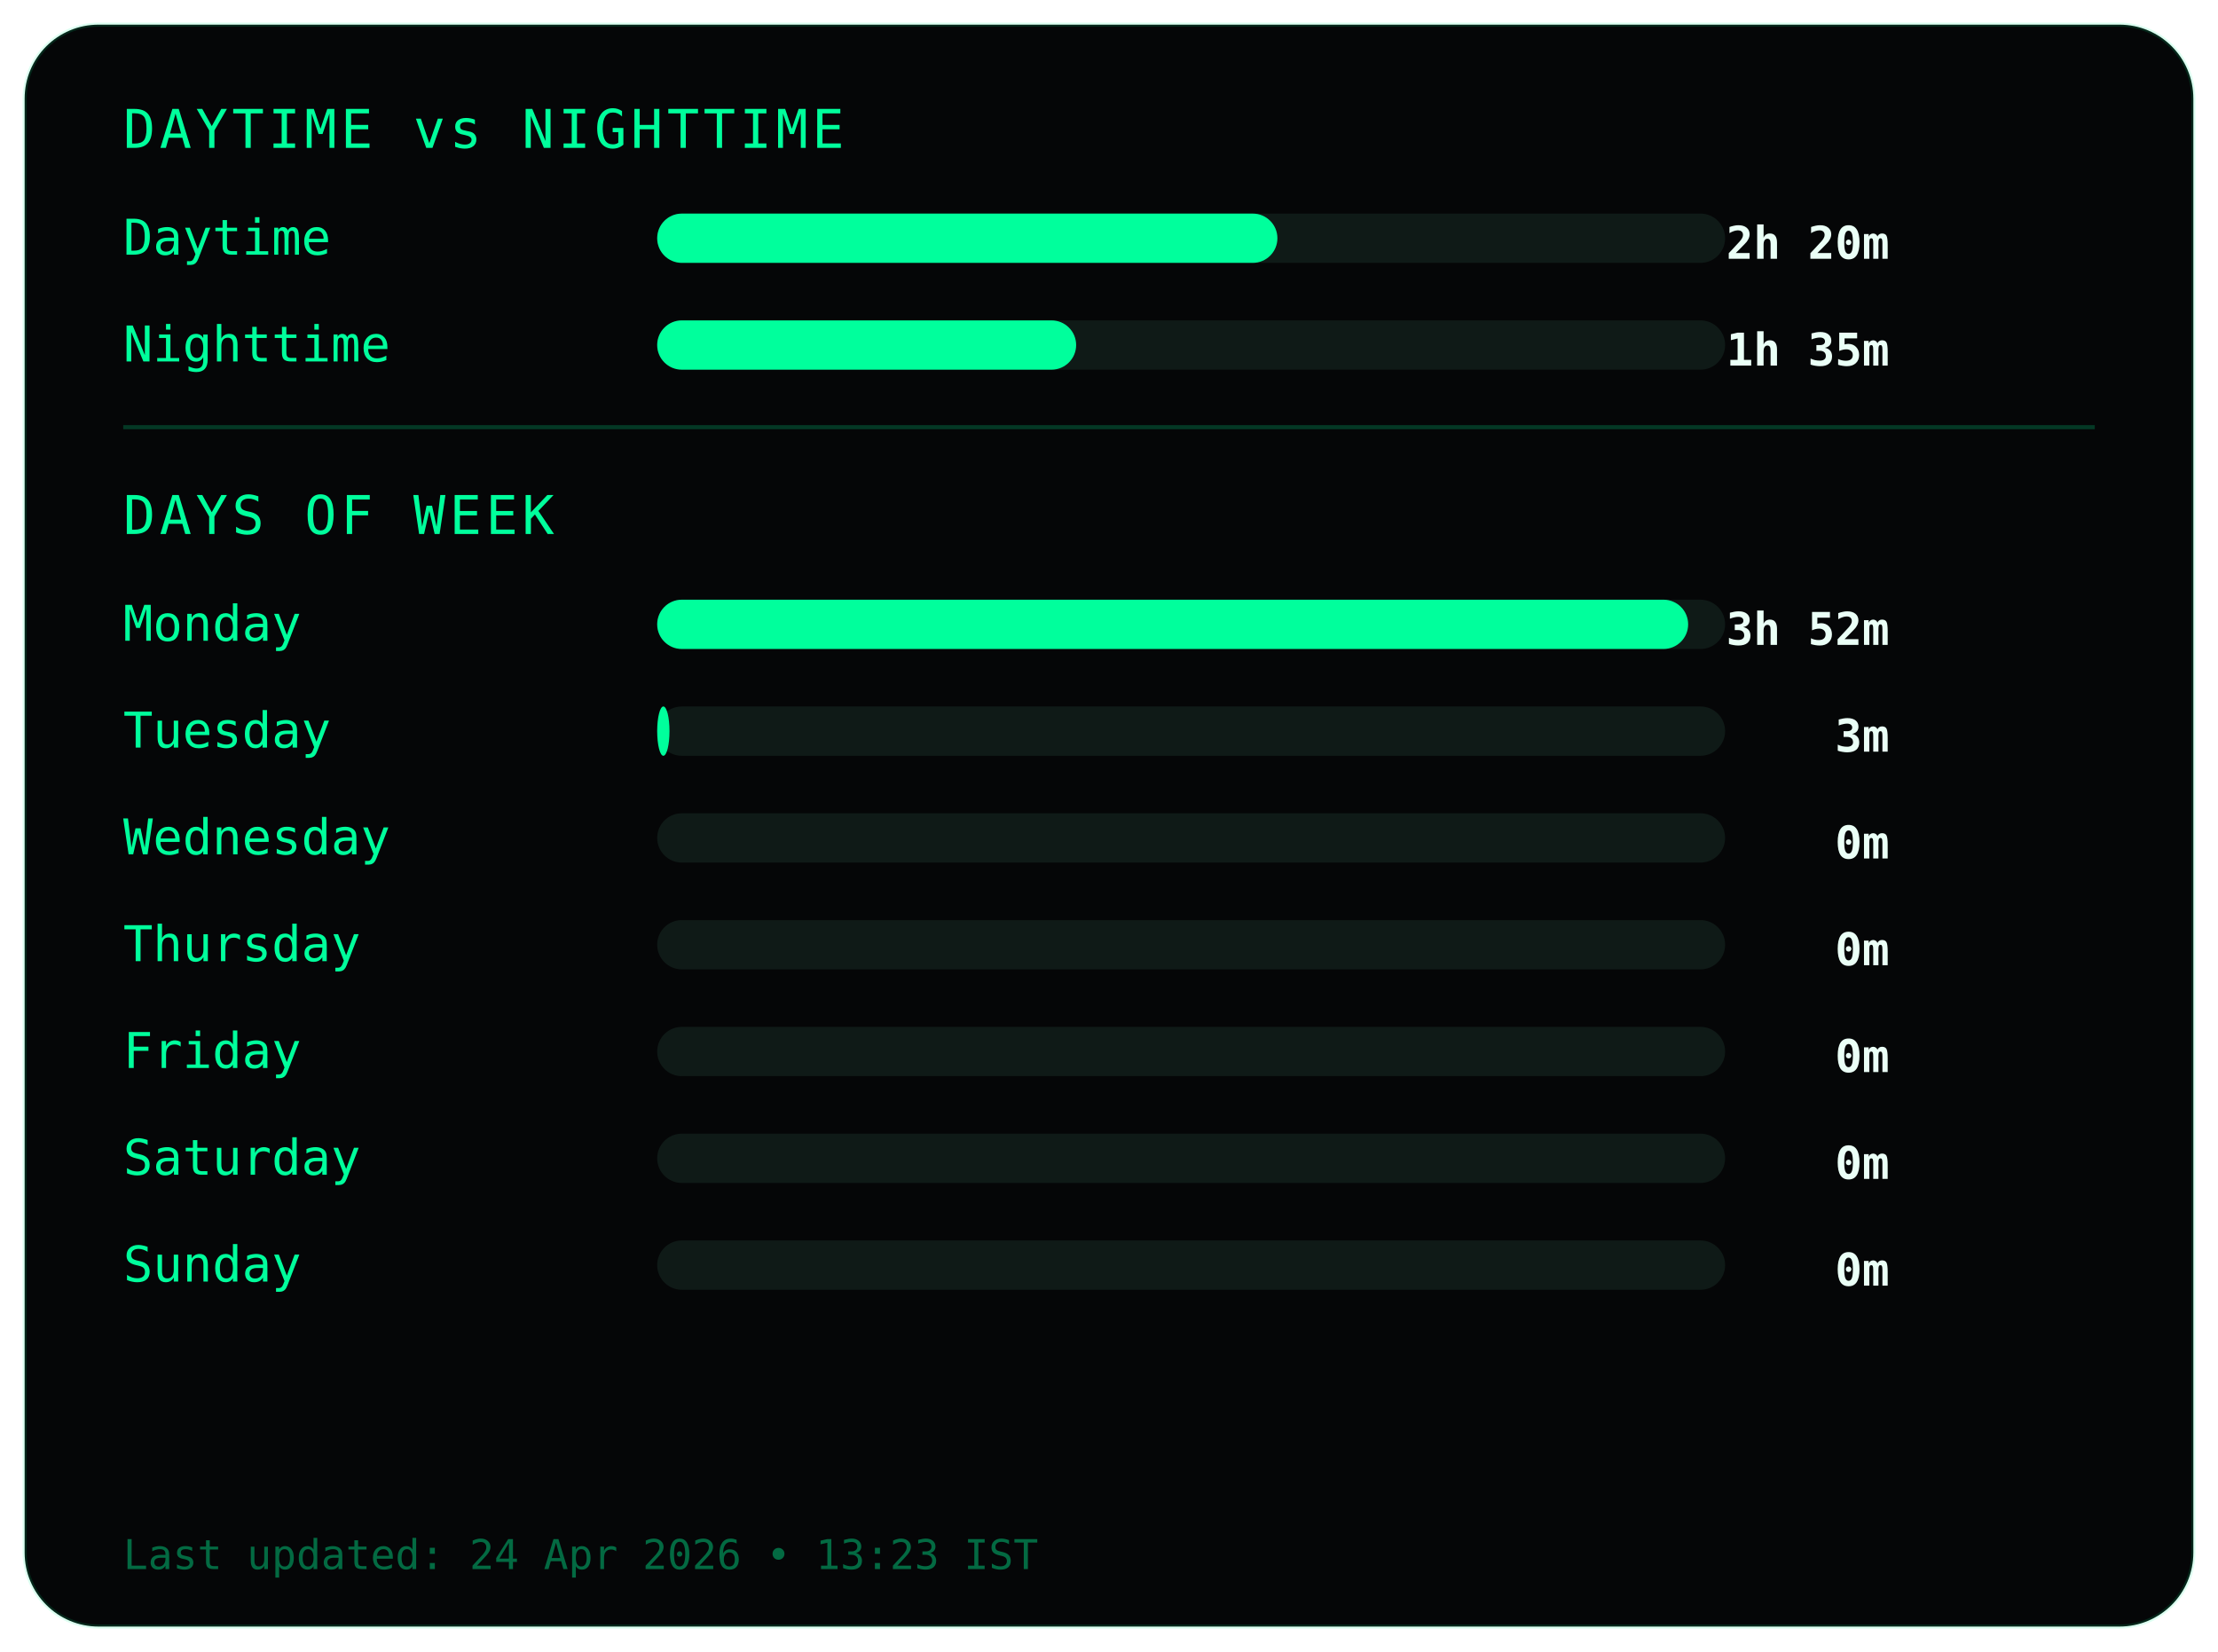
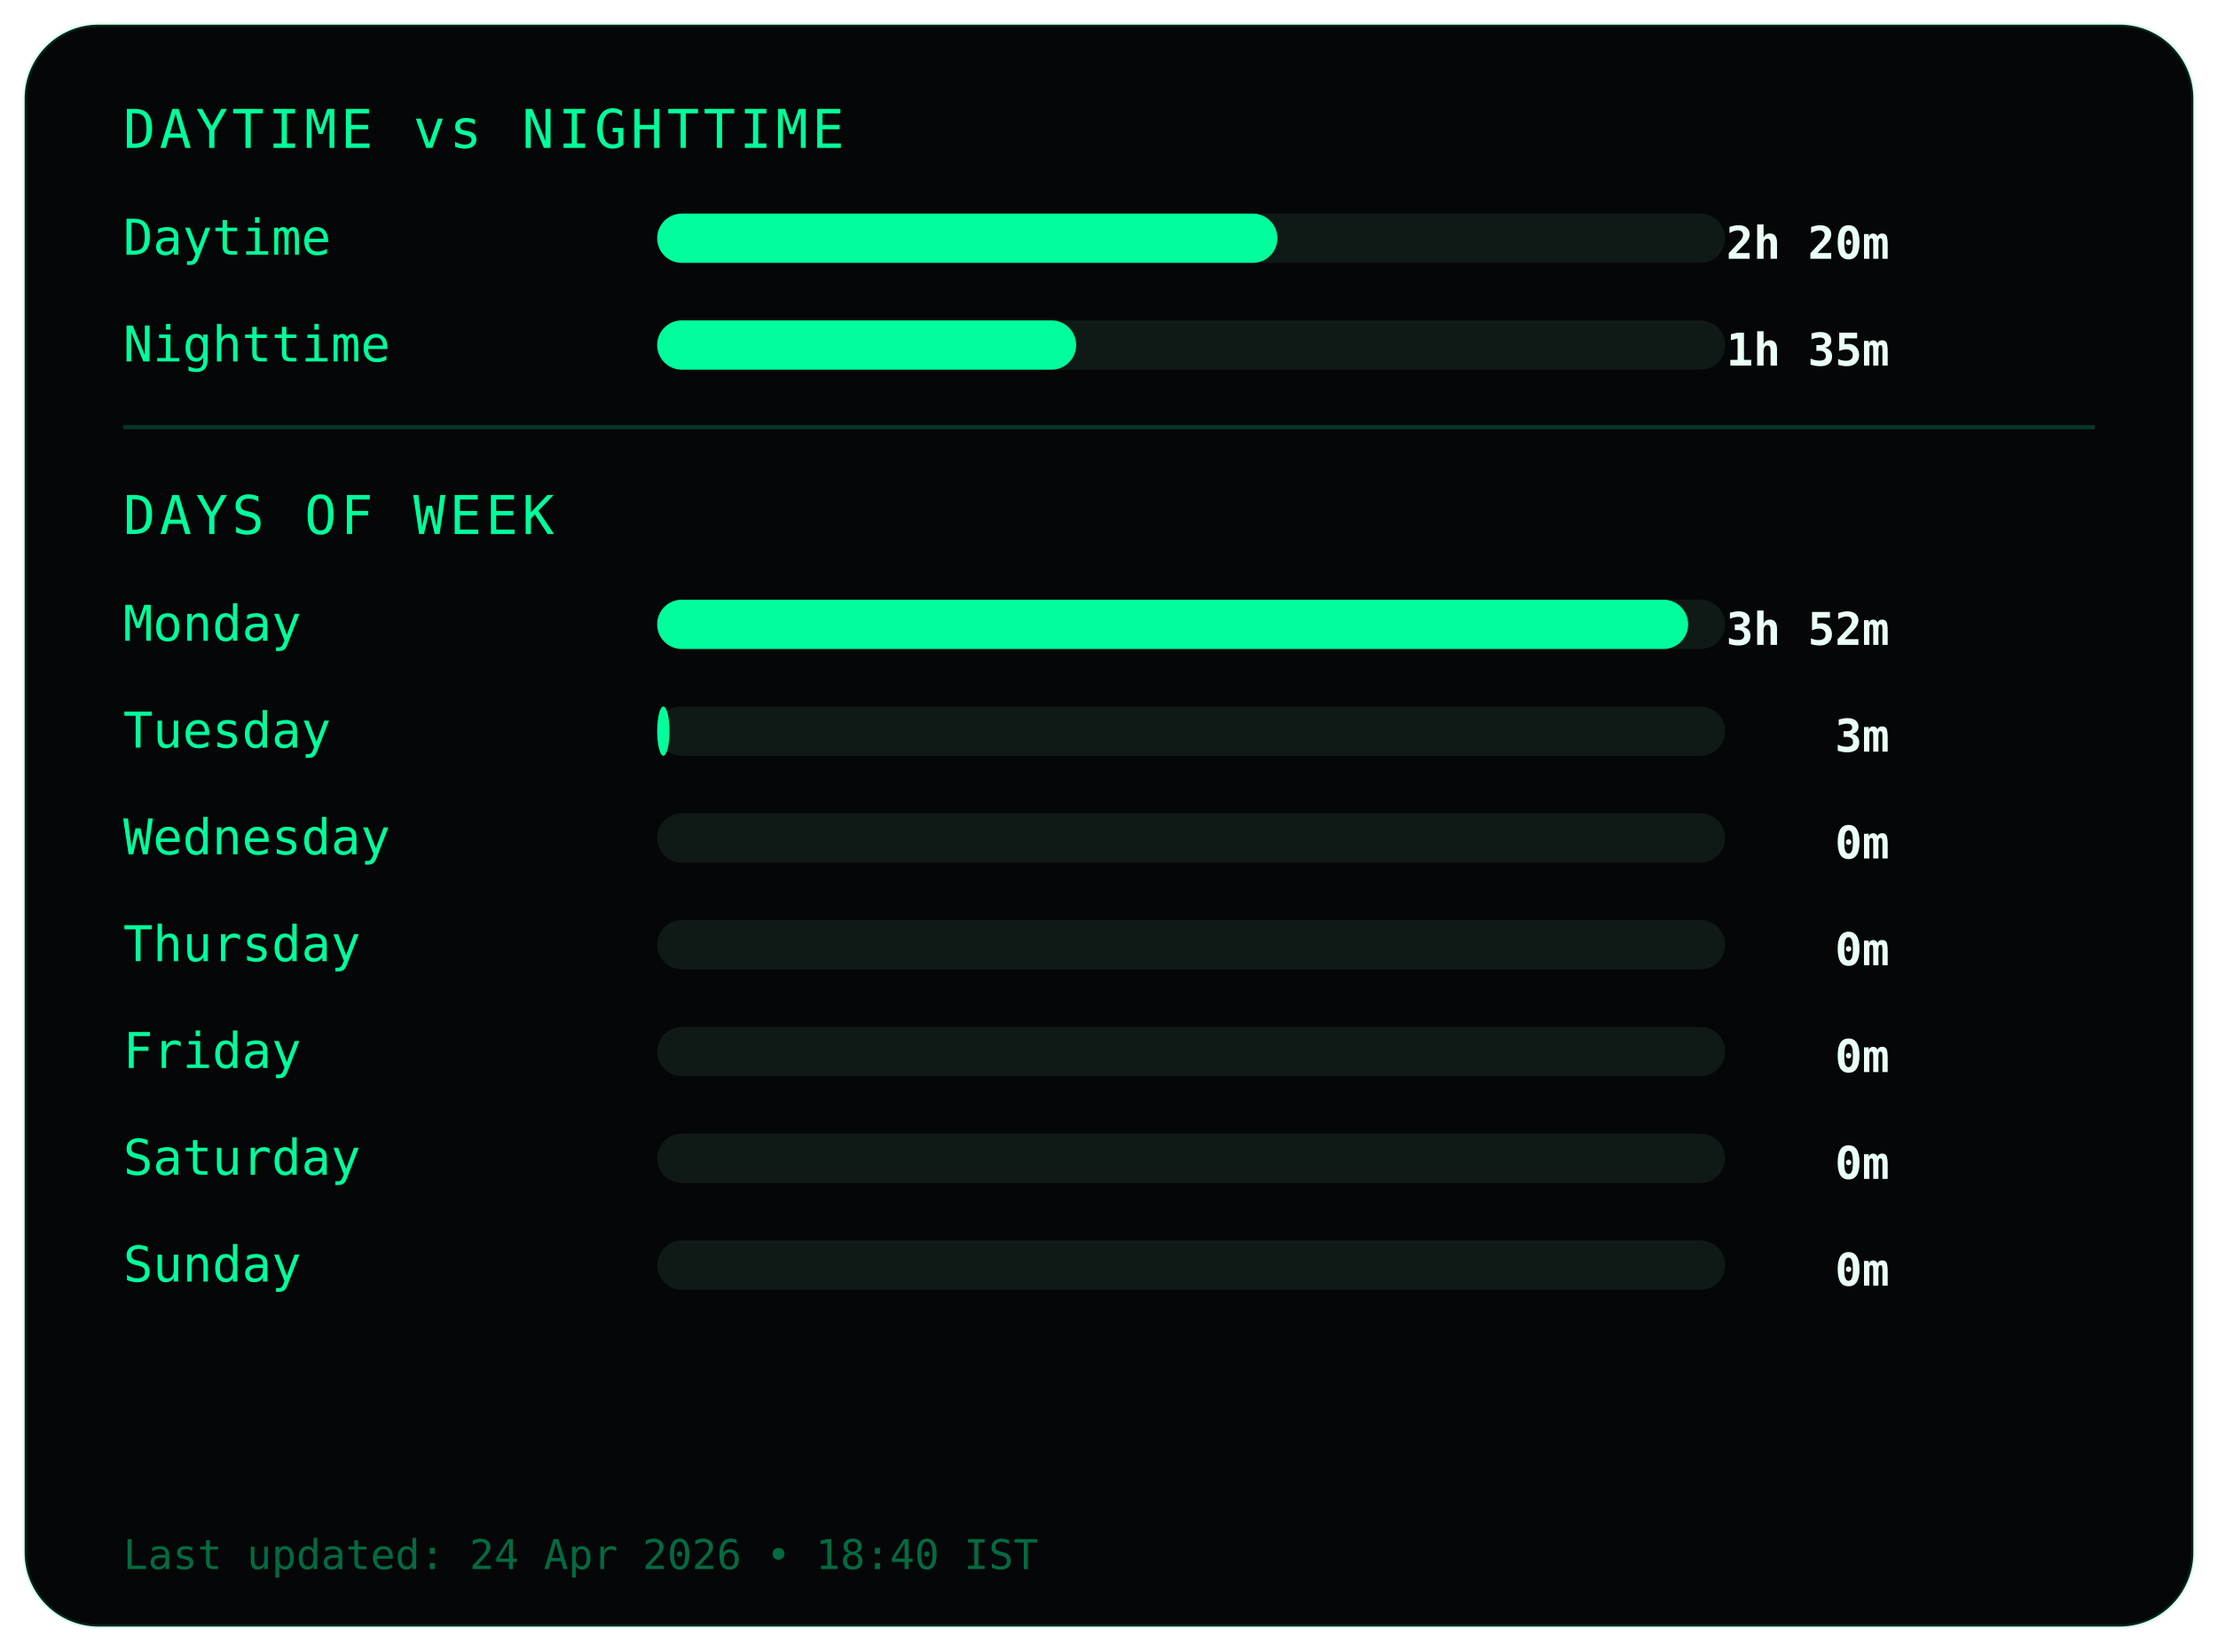
<svg xmlns="http://www.w3.org/2000/svg" width="540" height="402">
  <style>
.frame {
  fill:#050607;
  stroke:#00ff9c22;
  stroke-width:1;
}
.title {
  fill:#00ff9c;
  font-family:monospace;
  font-size:13px;
  letter-spacing:1px;
}
.label {
  fill:#00ff9c;
  font-family:monospace;
  font-size:12px;
}
.value {
  fill:#eafff6;
  font-family:monospace;
  font-size:11px;
  font-weight:bold;
  text-anchor:end;
}
.bar-bg { fill:#0f1a17; }
.bar { fill:#00ff9c; }
.divider { stroke:#00ff9c33; }
.footer {
  fill:#00ff9c66;
  font-family:monospace;
  font-size:10px;
}
</style>
  <rect class="frame" x="6" y="6" rx="18" width="528" height="390" />
  <text class="title" x="30" y="36">DAYTIME vs NIGHTTIME</text>
  <text class="label" x="30" y="62">Daytime</text>
  <rect class="bar-bg" x="160" y="52" width="260" height="12" rx="6" />
  <rect class="bar" x="160" y="52" width="151" height="12" rx="6" />
  <text class="value" x="460" y="63">2h 20m</text>
  <text class="label" x="30" y="88">Nighttime</text>
  <rect class="bar-bg" x="160" y="78" width="260" height="12" rx="6" />
  <rect class="bar" x="160" y="78" width="102" height="12" rx="6" />
  <text class="value" x="460" y="89">1h 35m</text>
  <line class="divider" x1="30" y1="104" x2="510" y2="104" />
  <text class="title" x="30" y="130">DAYS OF WEEK</text>
  <text class="label" x="30" y="156">Monday</text>
  <rect class="bar-bg" x="160" y="146" width="260" height="12" rx="6" />
  <rect class="bar" x="160" y="146" width="251" height="12" rx="6" />
  <text class="value" x="460" y="157">3h 52m</text>
  <text class="label" x="30" y="182">Tuesday</text>
  <rect class="bar-bg" x="160" y="172" width="260" height="12" rx="6" />
  <rect class="bar" x="160" y="172" width="3" height="12" rx="6" />
  <text class="value" x="460" y="183">3m</text>
  <text class="label" x="30" y="208">Wednesday</text>
  <rect class="bar-bg" x="160" y="198" width="260" height="12" rx="6" />
  <rect class="bar" x="160" y="198" width="0" height="12" rx="6" />
  <text class="value" x="460" y="209">0m</text>
  <text class="label" x="30" y="234">Thursday</text>
  <rect class="bar-bg" x="160" y="224" width="260" height="12" rx="6" />
  <rect class="bar" x="160" y="224" width="0" height="12" rx="6" />
  <text class="value" x="460" y="235">0m</text>
  <text class="label" x="30" y="260">Friday</text>
  <rect class="bar-bg" x="160" y="250" width="260" height="12" rx="6" />
  <rect class="bar" x="160" y="250" width="0" height="12" rx="6" />
  <text class="value" x="460" y="261">0m</text>
  <text class="label" x="30" y="286">Saturday</text>
  <rect class="bar-bg" x="160" y="276" width="260" height="12" rx="6" />
  <rect class="bar" x="160" y="276" width="0" height="12" rx="6" />
  <text class="value" x="460" y="287">0m</text>
  <text class="label" x="30" y="312">Sunday</text>
  <rect class="bar-bg" x="160" y="302" width="260" height="12" rx="6" />
  <rect class="bar" x="160" y="302" width="0" height="12" rx="6" />
  <text class="value" x="460" y="313">0m</text>
  <text class="footer" x="30" y="382">
- Last updated: 24 Apr 2026 • 13:23 IST
+ Last updated: 24 Apr 2026 • 18:40 IST
</text>
</svg>
